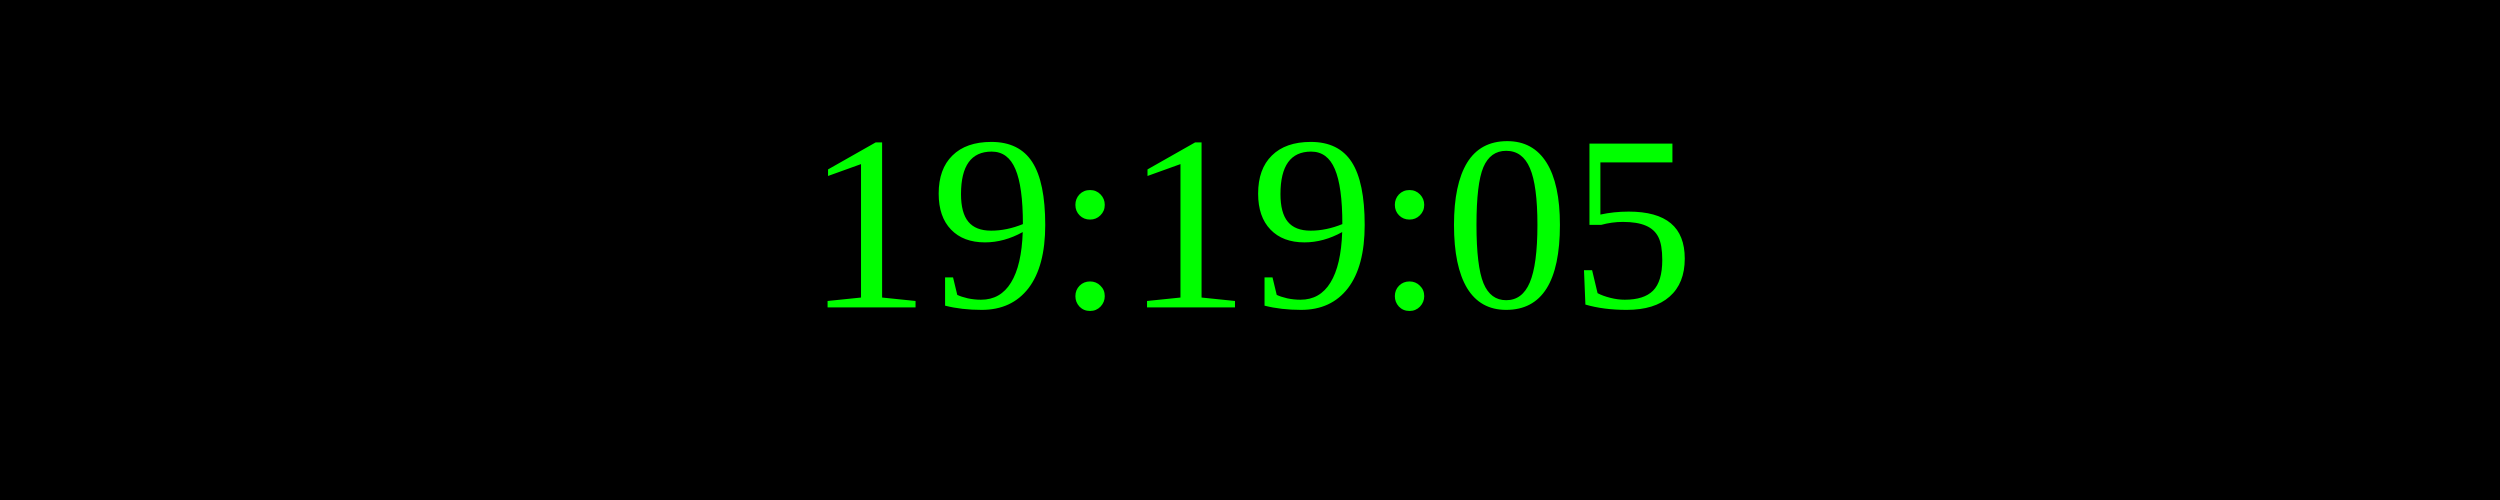
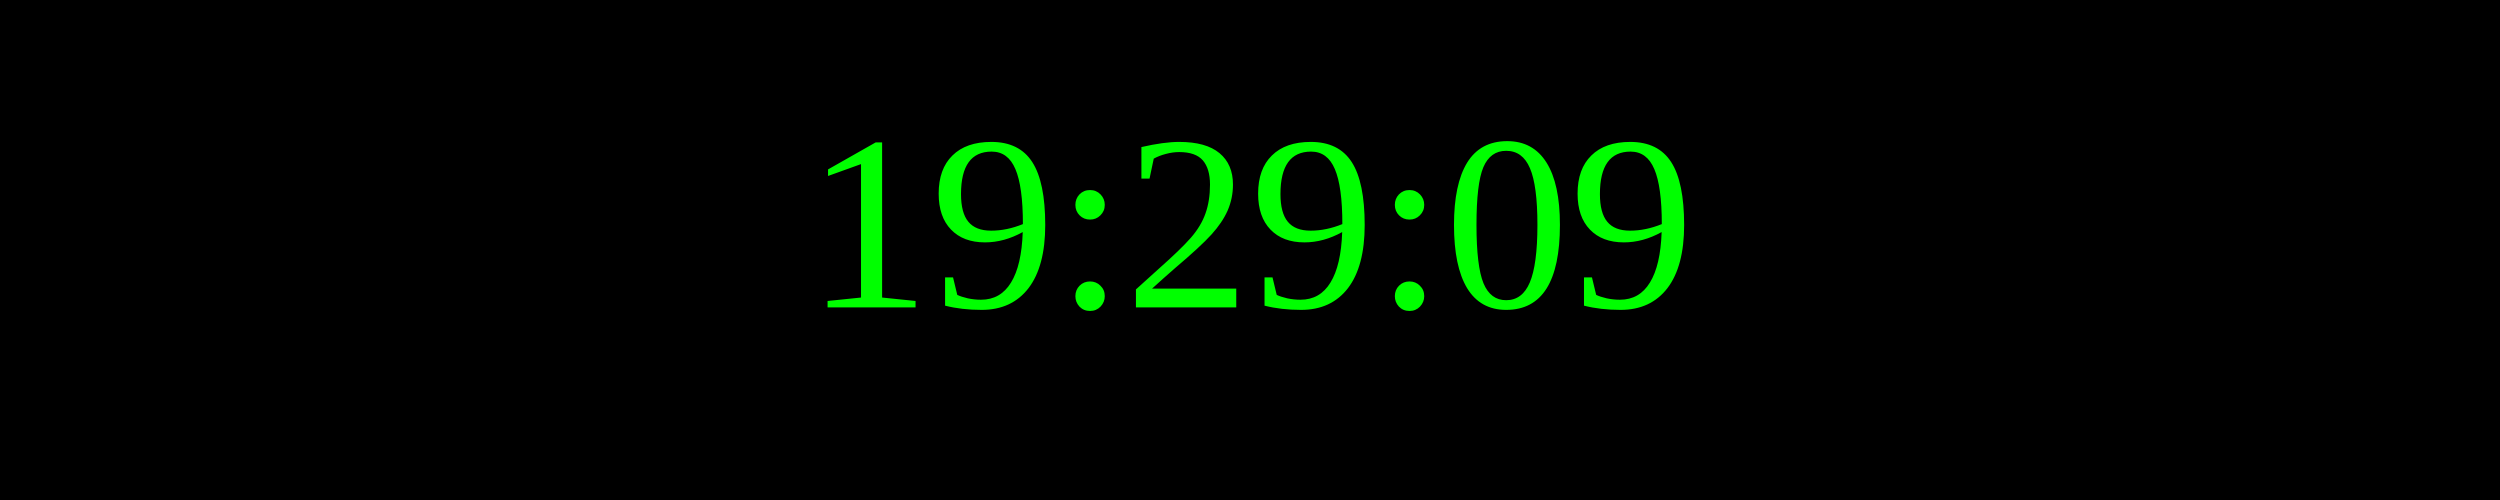
<svg xmlns="http://www.w3.org/2000/svg" width="250" height="50">
  <rect width="100%" height="100%" fill="black" />
  <text x="50%" y="50%" font-size="25" fill="lime" text-anchor="middle" dominant-baseline="middle">
- 19:19:05
+ 19:29:09
</text>
</svg>
